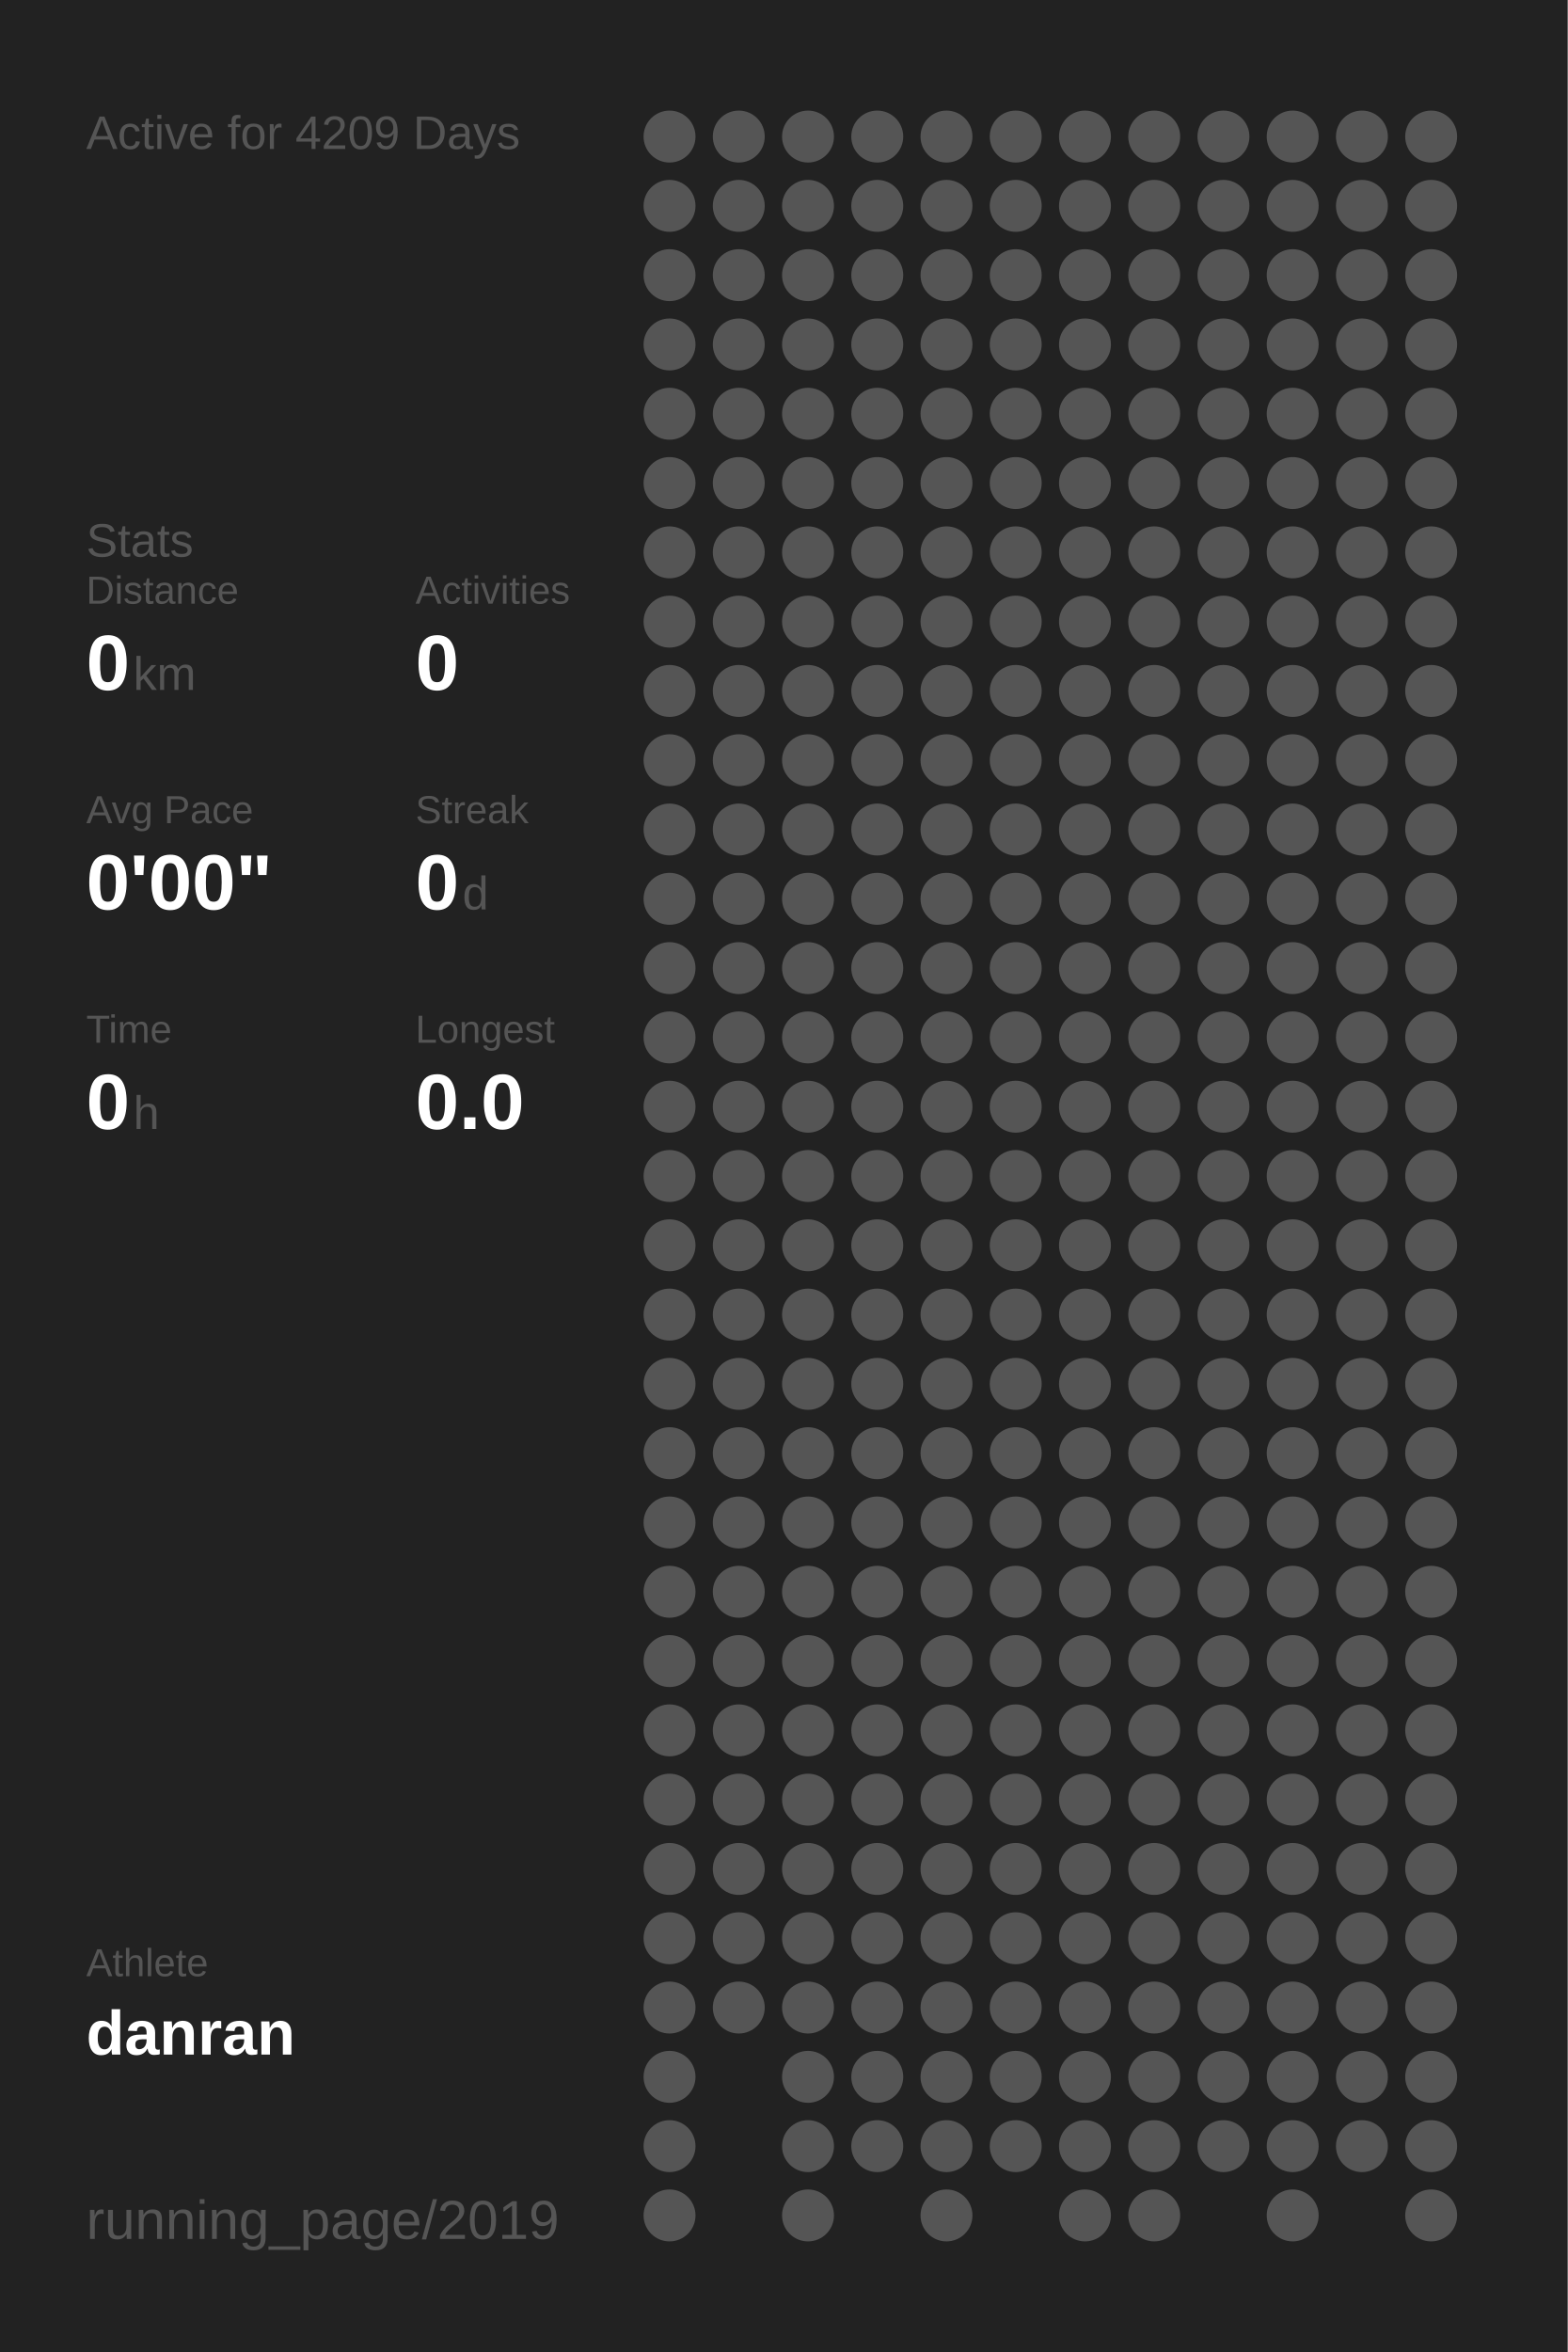
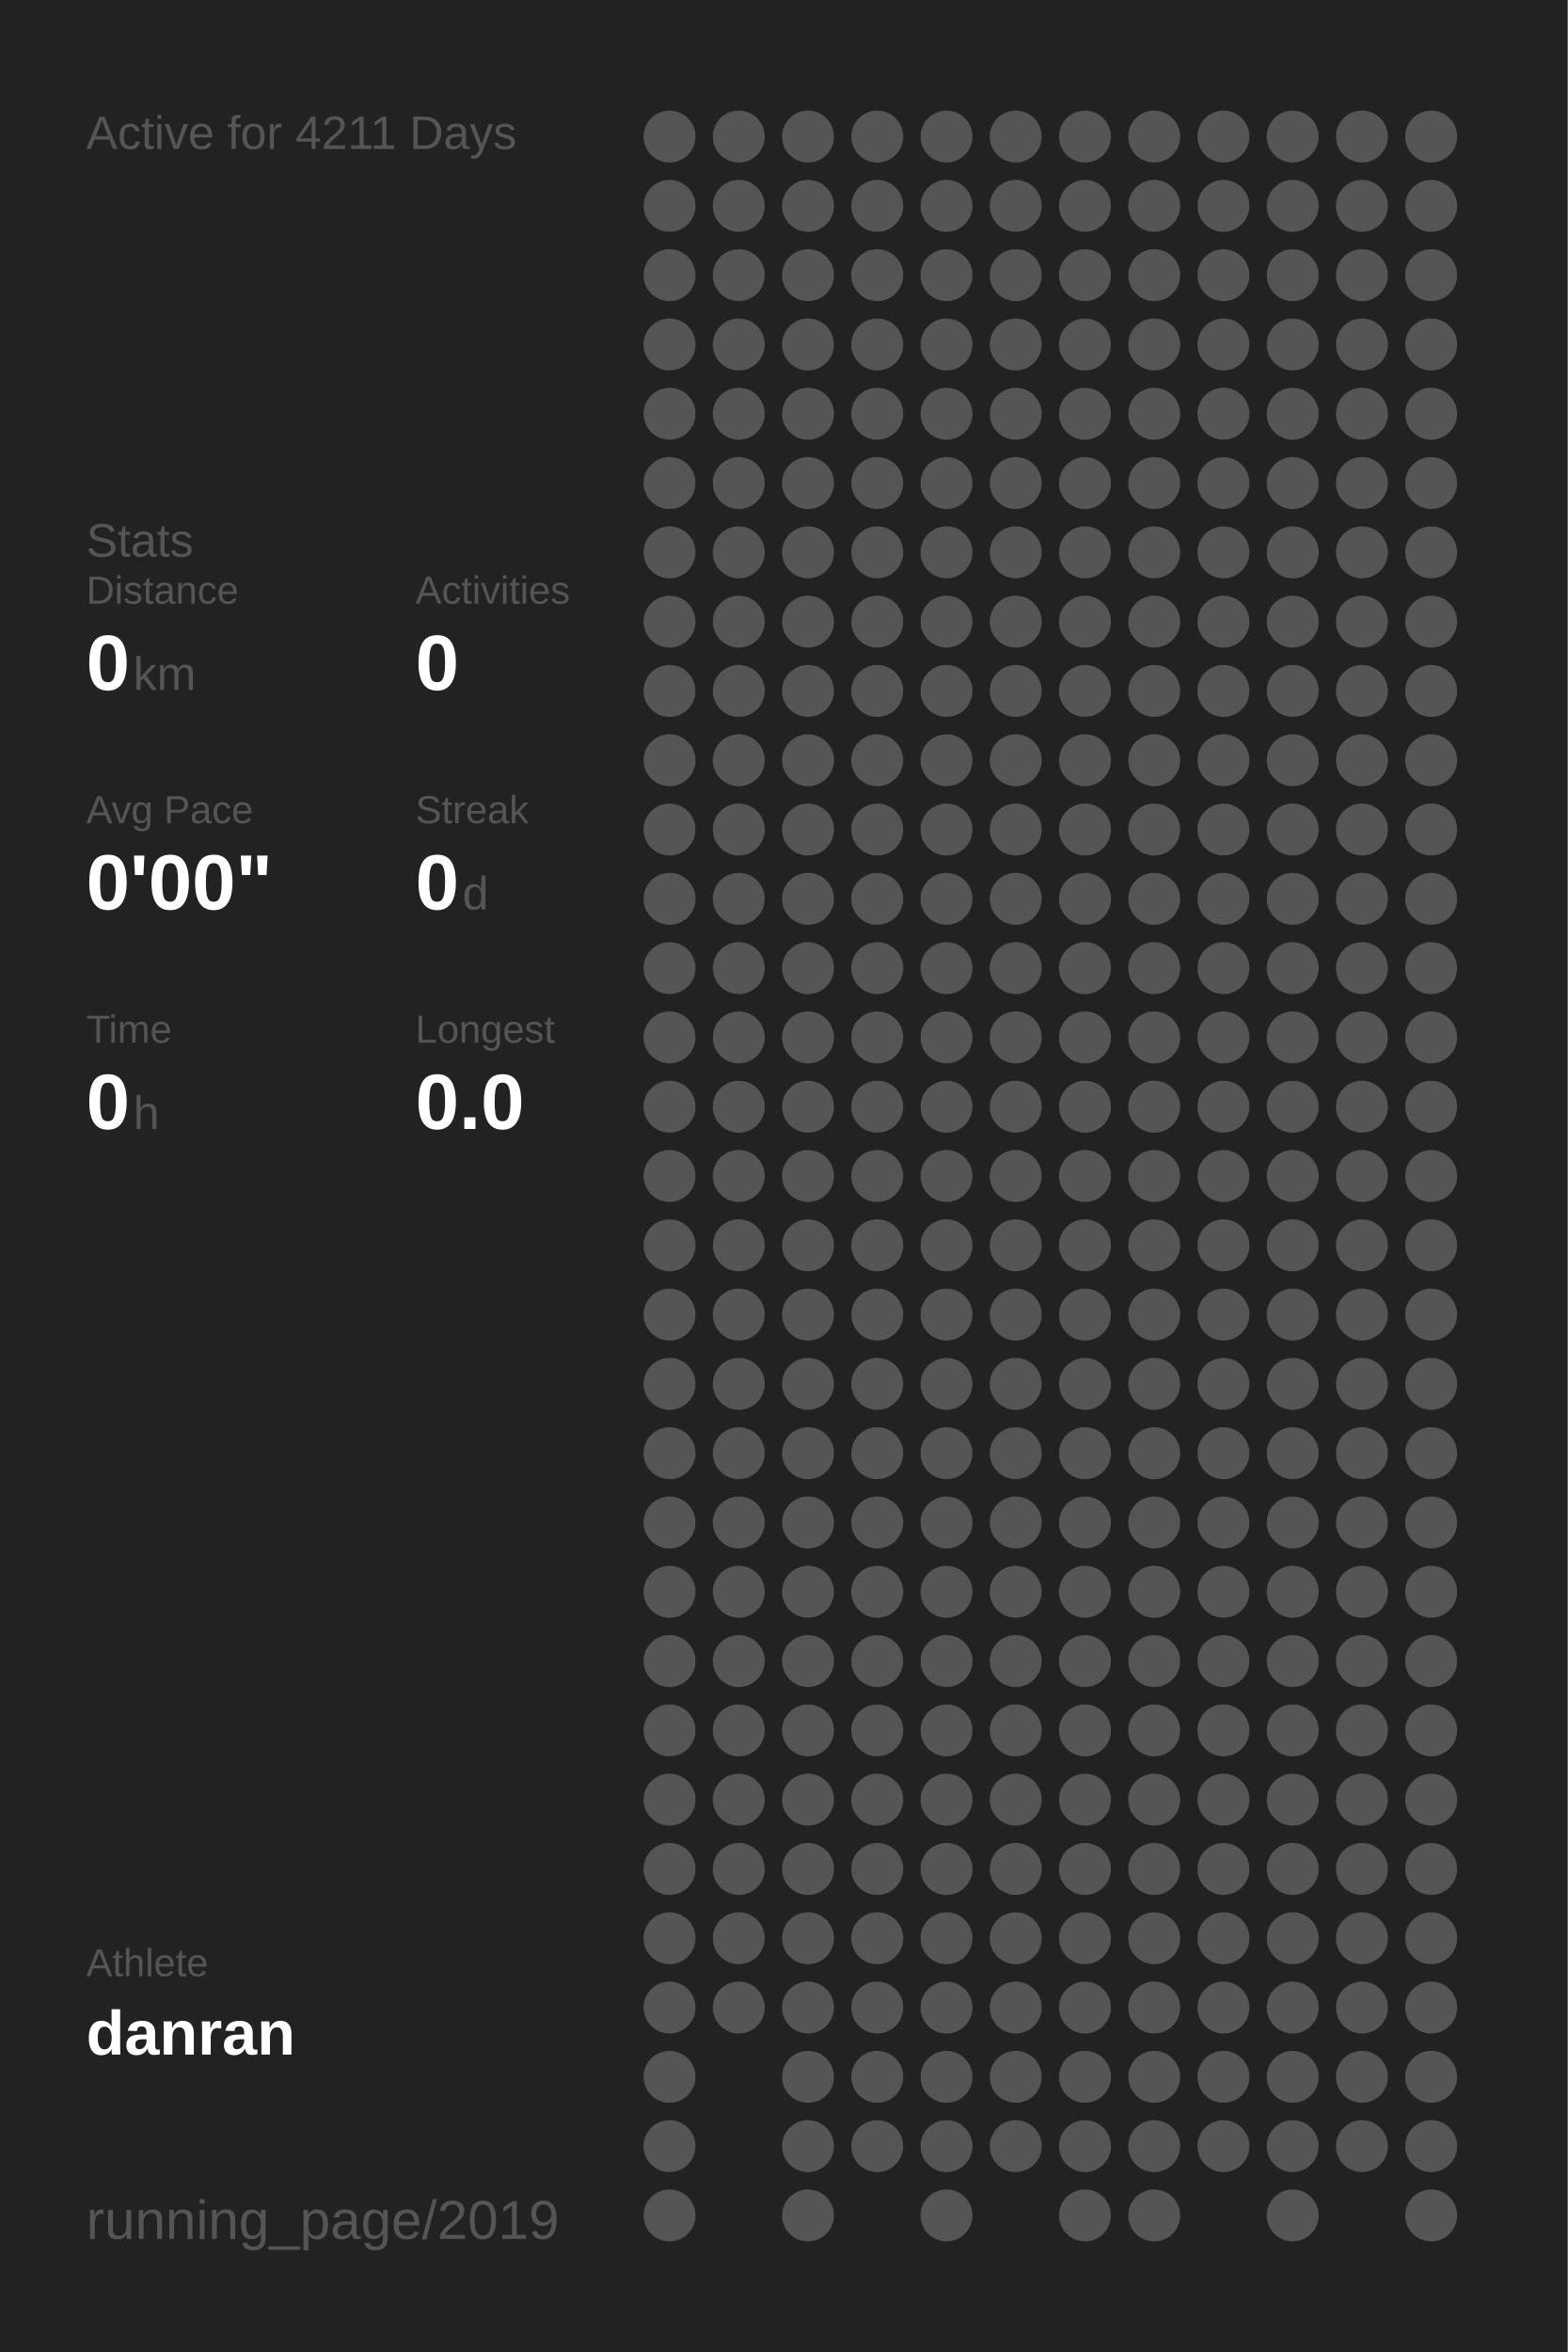
<svg xmlns="http://www.w3.org/2000/svg" baseProfile="full" height="300mm" version="1.1" viewBox="0,0,200,300" width="200mm">
  <defs />
  <rect fill="#222222" height="300" width="200" x="0" y="0" />
-   <text fill="#555555" style="font-size:6px; font-family:Arial;" x="11" y="19">Active for 4209 Days</text>
+   <text fill="#555555" style="font-size:6px; font-family:Arial;" x="11" y="19">Active for 4211 Days</text>
  <text fill="#555555" style="font-size:6px; font-family:Arial;" x="11" y="71">Stats</text>
  <text fill="#555555" style="font-size:5px; font-family:Arial;" x="11" y="77">Distance</text>
  <text fill="#FFFFFF" style="font-size:10px; font-family:Arial; font-weight:bold;" x="11" y="88">0</text>
  <text fill="#555555" style="font-size:6px; font-family:Arial;" x="17" y="88">km</text>
  <text fill="#555555" style="font-size:5px; font-family:Arial;" x="53" y="77">Activities</text>
  <text fill="#FFFFFF" style="font-size:10px; font-family:Arial; font-weight:bold;" x="53" y="88">0</text>
  <text fill="#555555" style="font-size:5px; font-family:Arial;" x="11" y="105">Avg Pace</text>
  <text fill="#FFFFFF" style="font-size:10px; font-family:Arial; font-weight:bold;" x="11" y="116">0'00"</text>
  <text fill="#555555" style="font-size:5px; font-family:Arial;" x="53" y="105">Streak</text>
  <text fill="#FFFFFF" style="font-size:10px; font-family:Arial; font-weight:bold;" x="53" y="116">0</text>
  <text fill="#555555" style="font-size:6px; font-family:Arial;" x="59" y="116">d</text>
  <text fill="#555555" style="font-size:5px; font-family:Arial;" x="11" y="133">Time</text>
  <text fill="#FFFFFF" style="font-size:10px; font-family:Arial; font-weight:bold;" x="11" y="144">0</text>
  <text fill="#555555" style="font-size:6px; font-family:Arial;" x="17" y="144">h</text>
  <text fill="#555555" style="font-size:5px; font-family:Arial;" x="53" y="133">Longest</text>
  <text fill="#FFFFFF" style="font-size:10px; font-family:Arial; font-weight:bold;" x="53" y="144">0.0</text>
  <text fill="#555555" style="font-size:5px; font-family:Arial;" x="11" y="252.065">Athlete</text>
  <text fill="#FFFFFF" style="font-size:8px; font-family:Arial; font-weight:bold;" x="11" y="262.065">danran</text>
  <text fill="#555555" style="font-size:7px; font-family:Arial;" x="11" y="285.581">running_page/2019</text>
  <circle cx="85.417" cy="17.419" fill="#555555" r="3.312" />
  <circle cx="85.417" cy="26.258" fill="#555555" r="3.312" />
  <circle cx="85.417" cy="35.097" fill="#555555" r="3.312" />
  <circle cx="85.417" cy="43.935" fill="#555555" r="3.312" />
  <circle cx="85.417" cy="52.774" fill="#555555" r="3.312" />
  <circle cx="85.417" cy="61.613" fill="#555555" r="3.312" />
  <circle cx="85.417" cy="70.452" fill="#555555" r="3.312" />
  <circle cx="85.417" cy="79.29" fill="#555555" r="3.312" />
  <circle cx="85.417" cy="88.129" fill="#555555" r="3.312" />
  <circle cx="85.417" cy="96.968" fill="#555555" r="3.312" />
  <circle cx="85.417" cy="105.806" fill="#555555" r="3.312" />
  <circle cx="85.417" cy="114.645" fill="#555555" r="3.312" />
  <circle cx="85.417" cy="123.484" fill="#555555" r="3.312" />
  <circle cx="85.417" cy="132.323" fill="#555555" r="3.312" />
  <circle cx="85.417" cy="141.161" fill="#555555" r="3.312" />
  <circle cx="85.417" cy="150" fill="#555555" r="3.312" />
  <circle cx="85.417" cy="158.839" fill="#555555" r="3.312" />
  <circle cx="85.417" cy="167.677" fill="#555555" r="3.312" />
  <circle cx="85.417" cy="176.516" fill="#555555" r="3.312" />
  <circle cx="85.417" cy="185.355" fill="#555555" r="3.312" />
  <circle cx="85.417" cy="194.194" fill="#555555" r="3.312" />
  <circle cx="85.417" cy="203.032" fill="#555555" r="3.312" />
  <circle cx="85.417" cy="211.871" fill="#555555" r="3.312" />
  <circle cx="85.417" cy="220.71" fill="#555555" r="3.312" />
  <circle cx="85.417" cy="229.548" fill="#555555" r="3.312" />
  <circle cx="85.417" cy="238.387" fill="#555555" r="3.312" />
  <circle cx="85.417" cy="247.226" fill="#555555" r="3.312" />
  <circle cx="85.417" cy="256.065" fill="#555555" r="3.312" />
  <circle cx="85.417" cy="264.903" fill="#555555" r="3.312" />
  <circle cx="85.417" cy="273.742" fill="#555555" r="3.312" />
  <circle cx="85.417" cy="282.581" fill="#555555" r="3.312" />
  <circle cx="94.25" cy="17.419" fill="#555555" r="3.312" />
  <circle cx="94.25" cy="26.258" fill="#555555" r="3.312" />
  <circle cx="94.25" cy="35.097" fill="#555555" r="3.312" />
  <circle cx="94.25" cy="43.935" fill="#555555" r="3.312" />
  <circle cx="94.25" cy="52.774" fill="#555555" r="3.312" />
  <circle cx="94.25" cy="61.613" fill="#555555" r="3.312" />
  <circle cx="94.25" cy="70.452" fill="#555555" r="3.312" />
  <circle cx="94.25" cy="79.29" fill="#555555" r="3.312" />
  <circle cx="94.25" cy="88.129" fill="#555555" r="3.312" />
  <circle cx="94.25" cy="96.968" fill="#555555" r="3.312" />
  <circle cx="94.25" cy="105.806" fill="#555555" r="3.312" />
  <circle cx="94.25" cy="114.645" fill="#555555" r="3.312" />
  <circle cx="94.25" cy="123.484" fill="#555555" r="3.312" />
  <circle cx="94.25" cy="132.323" fill="#555555" r="3.312" />
  <circle cx="94.25" cy="141.161" fill="#555555" r="3.312" />
  <circle cx="94.25" cy="150" fill="#555555" r="3.312" />
  <circle cx="94.25" cy="158.839" fill="#555555" r="3.312" />
  <circle cx="94.25" cy="167.677" fill="#555555" r="3.312" />
  <circle cx="94.25" cy="176.516" fill="#555555" r="3.312" />
  <circle cx="94.25" cy="185.355" fill="#555555" r="3.312" />
  <circle cx="94.25" cy="194.194" fill="#555555" r="3.312" />
  <circle cx="94.25" cy="203.032" fill="#555555" r="3.312" />
  <circle cx="94.25" cy="211.871" fill="#555555" r="3.312" />
  <circle cx="94.25" cy="220.71" fill="#555555" r="3.312" />
  <circle cx="94.25" cy="229.548" fill="#555555" r="3.312" />
  <circle cx="94.25" cy="238.387" fill="#555555" r="3.312" />
  <circle cx="94.25" cy="247.226" fill="#555555" r="3.312" />
  <circle cx="94.25" cy="256.065" fill="#555555" r="3.312" />
  <circle cx="103.083" cy="17.419" fill="#555555" r="3.312" />
  <circle cx="103.083" cy="26.258" fill="#555555" r="3.312" />
  <circle cx="103.083" cy="35.097" fill="#555555" r="3.312" />
  <circle cx="103.083" cy="43.935" fill="#555555" r="3.312" />
  <circle cx="103.083" cy="52.774" fill="#555555" r="3.312" />
  <circle cx="103.083" cy="61.613" fill="#555555" r="3.312" />
  <circle cx="103.083" cy="70.452" fill="#555555" r="3.312" />
  <circle cx="103.083" cy="79.29" fill="#555555" r="3.312" />
  <circle cx="103.083" cy="88.129" fill="#555555" r="3.312" />
  <circle cx="103.083" cy="96.968" fill="#555555" r="3.312" />
  <circle cx="103.083" cy="105.806" fill="#555555" r="3.312" />
  <circle cx="103.083" cy="114.645" fill="#555555" r="3.312" />
  <circle cx="103.083" cy="123.484" fill="#555555" r="3.312" />
  <circle cx="103.083" cy="132.323" fill="#555555" r="3.312" />
  <circle cx="103.083" cy="141.161" fill="#555555" r="3.312" />
  <circle cx="103.083" cy="150" fill="#555555" r="3.312" />
  <circle cx="103.083" cy="158.839" fill="#555555" r="3.312" />
  <circle cx="103.083" cy="167.677" fill="#555555" r="3.312" />
  <circle cx="103.083" cy="176.516" fill="#555555" r="3.312" />
  <circle cx="103.083" cy="185.355" fill="#555555" r="3.312" />
  <circle cx="103.083" cy="194.194" fill="#555555" r="3.312" />
  <circle cx="103.083" cy="203.032" fill="#555555" r="3.312" />
  <circle cx="103.083" cy="211.871" fill="#555555" r="3.312" />
  <circle cx="103.083" cy="220.71" fill="#555555" r="3.312" />
  <circle cx="103.083" cy="229.548" fill="#555555" r="3.312" />
  <circle cx="103.083" cy="238.387" fill="#555555" r="3.312" />
  <circle cx="103.083" cy="247.226" fill="#555555" r="3.312" />
  <circle cx="103.083" cy="256.065" fill="#555555" r="3.312" />
  <circle cx="103.083" cy="264.903" fill="#555555" r="3.312" />
  <circle cx="103.083" cy="273.742" fill="#555555" r="3.312" />
  <circle cx="103.083" cy="282.581" fill="#555555" r="3.312" />
  <circle cx="111.917" cy="17.419" fill="#555555" r="3.312" />
  <circle cx="111.917" cy="26.258" fill="#555555" r="3.312" />
  <circle cx="111.917" cy="35.097" fill="#555555" r="3.312" />
  <circle cx="111.917" cy="43.935" fill="#555555" r="3.312" />
  <circle cx="111.917" cy="52.774" fill="#555555" r="3.312" />
  <circle cx="111.917" cy="61.613" fill="#555555" r="3.312" />
  <circle cx="111.917" cy="70.452" fill="#555555" r="3.312" />
  <circle cx="111.917" cy="79.29" fill="#555555" r="3.312" />
  <circle cx="111.917" cy="88.129" fill="#555555" r="3.312" />
  <circle cx="111.917" cy="96.968" fill="#555555" r="3.312" />
  <circle cx="111.917" cy="105.806" fill="#555555" r="3.312" />
  <circle cx="111.917" cy="114.645" fill="#555555" r="3.312" />
  <circle cx="111.917" cy="123.484" fill="#555555" r="3.312" />
  <circle cx="111.917" cy="132.323" fill="#555555" r="3.312" />
  <circle cx="111.917" cy="141.161" fill="#555555" r="3.312" />
  <circle cx="111.917" cy="150" fill="#555555" r="3.312" />
  <circle cx="111.917" cy="158.839" fill="#555555" r="3.312" />
  <circle cx="111.917" cy="167.677" fill="#555555" r="3.312" />
  <circle cx="111.917" cy="176.516" fill="#555555" r="3.312" />
  <circle cx="111.917" cy="185.355" fill="#555555" r="3.312" />
  <circle cx="111.917" cy="194.194" fill="#555555" r="3.312" />
  <circle cx="111.917" cy="203.032" fill="#555555" r="3.312" />
  <circle cx="111.917" cy="211.871" fill="#555555" r="3.312" />
  <circle cx="111.917" cy="220.71" fill="#555555" r="3.312" />
  <circle cx="111.917" cy="229.548" fill="#555555" r="3.312" />
  <circle cx="111.917" cy="238.387" fill="#555555" r="3.312" />
  <circle cx="111.917" cy="247.226" fill="#555555" r="3.312" />
  <circle cx="111.917" cy="256.065" fill="#555555" r="3.312" />
  <circle cx="111.917" cy="264.903" fill="#555555" r="3.312" />
  <circle cx="111.917" cy="273.742" fill="#555555" r="3.312" />
  <circle cx="120.75" cy="17.419" fill="#555555" r="3.312" />
  <circle cx="120.75" cy="26.258" fill="#555555" r="3.312" />
  <circle cx="120.75" cy="35.097" fill="#555555" r="3.312" />
  <circle cx="120.75" cy="43.935" fill="#555555" r="3.312" />
  <circle cx="120.75" cy="52.774" fill="#555555" r="3.312" />
  <circle cx="120.75" cy="61.613" fill="#555555" r="3.312" />
  <circle cx="120.75" cy="70.452" fill="#555555" r="3.312" />
  <circle cx="120.75" cy="79.29" fill="#555555" r="3.312" />
  <circle cx="120.75" cy="88.129" fill="#555555" r="3.312" />
  <circle cx="120.75" cy="96.968" fill="#555555" r="3.312" />
  <circle cx="120.75" cy="105.806" fill="#555555" r="3.312" />
  <circle cx="120.75" cy="114.645" fill="#555555" r="3.312" />
  <circle cx="120.75" cy="123.484" fill="#555555" r="3.312" />
  <circle cx="120.75" cy="132.323" fill="#555555" r="3.312" />
  <circle cx="120.75" cy="141.161" fill="#555555" r="3.312" />
  <circle cx="120.75" cy="150" fill="#555555" r="3.312" />
  <circle cx="120.75" cy="158.839" fill="#555555" r="3.312" />
  <circle cx="120.75" cy="167.677" fill="#555555" r="3.312" />
  <circle cx="120.75" cy="176.516" fill="#555555" r="3.312" />
  <circle cx="120.75" cy="185.355" fill="#555555" r="3.312" />
  <circle cx="120.75" cy="194.194" fill="#555555" r="3.312" />
  <circle cx="120.75" cy="203.032" fill="#555555" r="3.312" />
  <circle cx="120.75" cy="211.871" fill="#555555" r="3.312" />
  <circle cx="120.75" cy="220.71" fill="#555555" r="3.312" />
  <circle cx="120.75" cy="229.548" fill="#555555" r="3.312" />
  <circle cx="120.75" cy="238.387" fill="#555555" r="3.312" />
  <circle cx="120.75" cy="247.226" fill="#555555" r="3.312" />
  <circle cx="120.75" cy="256.065" fill="#555555" r="3.312" />
  <circle cx="120.75" cy="264.903" fill="#555555" r="3.312" />
  <circle cx="120.75" cy="273.742" fill="#555555" r="3.312" />
  <circle cx="120.75" cy="282.581" fill="#555555" r="3.312" />
  <circle cx="129.583" cy="17.419" fill="#555555" r="3.312" />
  <circle cx="129.583" cy="26.258" fill="#555555" r="3.312" />
  <circle cx="129.583" cy="35.097" fill="#555555" r="3.312" />
  <circle cx="129.583" cy="43.935" fill="#555555" r="3.312" />
  <circle cx="129.583" cy="52.774" fill="#555555" r="3.312" />
  <circle cx="129.583" cy="61.613" fill="#555555" r="3.312" />
  <circle cx="129.583" cy="70.452" fill="#555555" r="3.312" />
  <circle cx="129.583" cy="79.29" fill="#555555" r="3.312" />
  <circle cx="129.583" cy="88.129" fill="#555555" r="3.312" />
  <circle cx="129.583" cy="96.968" fill="#555555" r="3.312" />
  <circle cx="129.583" cy="105.806" fill="#555555" r="3.312" />
  <circle cx="129.583" cy="114.645" fill="#555555" r="3.312" />
  <circle cx="129.583" cy="123.484" fill="#555555" r="3.312" />
  <circle cx="129.583" cy="132.323" fill="#555555" r="3.312" />
  <circle cx="129.583" cy="141.161" fill="#555555" r="3.312" />
  <circle cx="129.583" cy="150" fill="#555555" r="3.312" />
  <circle cx="129.583" cy="158.839" fill="#555555" r="3.312" />
  <circle cx="129.583" cy="167.677" fill="#555555" r="3.312" />
  <circle cx="129.583" cy="176.516" fill="#555555" r="3.312" />
  <circle cx="129.583" cy="185.355" fill="#555555" r="3.312" />
  <circle cx="129.583" cy="194.194" fill="#555555" r="3.312" />
  <circle cx="129.583" cy="203.032" fill="#555555" r="3.312" />
  <circle cx="129.583" cy="211.871" fill="#555555" r="3.312" />
  <circle cx="129.583" cy="220.71" fill="#555555" r="3.312" />
  <circle cx="129.583" cy="229.548" fill="#555555" r="3.312" />
  <circle cx="129.583" cy="238.387" fill="#555555" r="3.312" />
  <circle cx="129.583" cy="247.226" fill="#555555" r="3.312" />
  <circle cx="129.583" cy="256.065" fill="#555555" r="3.312" />
  <circle cx="129.583" cy="264.903" fill="#555555" r="3.312" />
  <circle cx="129.583" cy="273.742" fill="#555555" r="3.312" />
  <circle cx="138.417" cy="17.419" fill="#555555" r="3.312" />
  <circle cx="138.417" cy="26.258" fill="#555555" r="3.312" />
  <circle cx="138.417" cy="35.097" fill="#555555" r="3.312" />
  <circle cx="138.417" cy="43.935" fill="#555555" r="3.312" />
  <circle cx="138.417" cy="52.774" fill="#555555" r="3.312" />
  <circle cx="138.417" cy="61.613" fill="#555555" r="3.312" />
  <circle cx="138.417" cy="70.452" fill="#555555" r="3.312" />
  <circle cx="138.417" cy="79.29" fill="#555555" r="3.312" />
  <circle cx="138.417" cy="88.129" fill="#555555" r="3.312" />
  <circle cx="138.417" cy="96.968" fill="#555555" r="3.312" />
  <circle cx="138.417" cy="105.806" fill="#555555" r="3.312" />
  <circle cx="138.417" cy="114.645" fill="#555555" r="3.312" />
  <circle cx="138.417" cy="123.484" fill="#555555" r="3.312" />
  <circle cx="138.417" cy="132.323" fill="#555555" r="3.312" />
  <circle cx="138.417" cy="141.161" fill="#555555" r="3.312" />
  <circle cx="138.417" cy="150" fill="#555555" r="3.312" />
  <circle cx="138.417" cy="158.839" fill="#555555" r="3.312" />
  <circle cx="138.417" cy="167.677" fill="#555555" r="3.312" />
  <circle cx="138.417" cy="176.516" fill="#555555" r="3.312" />
  <circle cx="138.417" cy="185.355" fill="#555555" r="3.312" />
  <circle cx="138.417" cy="194.194" fill="#555555" r="3.312" />
  <circle cx="138.417" cy="203.032" fill="#555555" r="3.312" />
  <circle cx="138.417" cy="211.871" fill="#555555" r="3.312" />
  <circle cx="138.417" cy="220.71" fill="#555555" r="3.312" />
  <circle cx="138.417" cy="229.548" fill="#555555" r="3.312" />
  <circle cx="138.417" cy="238.387" fill="#555555" r="3.312" />
  <circle cx="138.417" cy="247.226" fill="#555555" r="3.312" />
  <circle cx="138.417" cy="256.065" fill="#555555" r="3.312" />
  <circle cx="138.417" cy="264.903" fill="#555555" r="3.312" />
  <circle cx="138.417" cy="273.742" fill="#555555" r="3.312" />
  <circle cx="138.417" cy="282.581" fill="#555555" r="3.312" />
  <circle cx="147.25" cy="17.419" fill="#555555" r="3.312" />
  <circle cx="147.25" cy="26.258" fill="#555555" r="3.312" />
  <circle cx="147.25" cy="35.097" fill="#555555" r="3.312" />
  <circle cx="147.25" cy="43.935" fill="#555555" r="3.312" />
  <circle cx="147.25" cy="52.774" fill="#555555" r="3.312" />
  <circle cx="147.25" cy="61.613" fill="#555555" r="3.312" />
  <circle cx="147.25" cy="70.452" fill="#555555" r="3.312" />
  <circle cx="147.25" cy="79.29" fill="#555555" r="3.312" />
  <circle cx="147.25" cy="88.129" fill="#555555" r="3.312" />
  <circle cx="147.25" cy="96.968" fill="#555555" r="3.312" />
  <circle cx="147.25" cy="105.806" fill="#555555" r="3.312" />
  <circle cx="147.25" cy="114.645" fill="#555555" r="3.312" />
  <circle cx="147.25" cy="123.484" fill="#555555" r="3.312" />
  <circle cx="147.25" cy="132.323" fill="#555555" r="3.312" />
  <circle cx="147.25" cy="141.161" fill="#555555" r="3.312" />
  <circle cx="147.25" cy="150" fill="#555555" r="3.312" />
  <circle cx="147.25" cy="158.839" fill="#555555" r="3.312" />
  <circle cx="147.25" cy="167.677" fill="#555555" r="3.312" />
  <circle cx="147.25" cy="176.516" fill="#555555" r="3.312" />
  <circle cx="147.25" cy="185.355" fill="#555555" r="3.312" />
  <circle cx="147.25" cy="194.194" fill="#555555" r="3.312" />
  <circle cx="147.25" cy="203.032" fill="#555555" r="3.312" />
  <circle cx="147.25" cy="211.871" fill="#555555" r="3.312" />
  <circle cx="147.25" cy="220.71" fill="#555555" r="3.312" />
  <circle cx="147.25" cy="229.548" fill="#555555" r="3.312" />
  <circle cx="147.25" cy="238.387" fill="#555555" r="3.312" />
  <circle cx="147.25" cy="247.226" fill="#555555" r="3.312" />
  <circle cx="147.25" cy="256.065" fill="#555555" r="3.312" />
  <circle cx="147.25" cy="264.903" fill="#555555" r="3.312" />
  <circle cx="147.25" cy="273.742" fill="#555555" r="3.312" />
  <circle cx="147.25" cy="282.581" fill="#555555" r="3.312" />
  <circle cx="156.083" cy="17.419" fill="#555555" r="3.312" />
  <circle cx="156.083" cy="26.258" fill="#555555" r="3.312" />
  <circle cx="156.083" cy="35.097" fill="#555555" r="3.312" />
  <circle cx="156.083" cy="43.935" fill="#555555" r="3.312" />
  <circle cx="156.083" cy="52.774" fill="#555555" r="3.312" />
  <circle cx="156.083" cy="61.613" fill="#555555" r="3.312" />
  <circle cx="156.083" cy="70.452" fill="#555555" r="3.312" />
  <circle cx="156.083" cy="79.29" fill="#555555" r="3.312" />
  <circle cx="156.083" cy="88.129" fill="#555555" r="3.312" />
  <circle cx="156.083" cy="96.968" fill="#555555" r="3.312" />
  <circle cx="156.083" cy="105.806" fill="#555555" r="3.312" />
  <circle cx="156.083" cy="114.645" fill="#555555" r="3.312" />
  <circle cx="156.083" cy="123.484" fill="#555555" r="3.312" />
  <circle cx="156.083" cy="132.323" fill="#555555" r="3.312" />
  <circle cx="156.083" cy="141.161" fill="#555555" r="3.312" />
  <circle cx="156.083" cy="150" fill="#555555" r="3.312" />
  <circle cx="156.083" cy="158.839" fill="#555555" r="3.312" />
  <circle cx="156.083" cy="167.677" fill="#555555" r="3.312" />
  <circle cx="156.083" cy="176.516" fill="#555555" r="3.312" />
  <circle cx="156.083" cy="185.355" fill="#555555" r="3.312" />
  <circle cx="156.083" cy="194.194" fill="#555555" r="3.312" />
  <circle cx="156.083" cy="203.032" fill="#555555" r="3.312" />
  <circle cx="156.083" cy="211.871" fill="#555555" r="3.312" />
  <circle cx="156.083" cy="220.71" fill="#555555" r="3.312" />
  <circle cx="156.083" cy="229.548" fill="#555555" r="3.312" />
  <circle cx="156.083" cy="238.387" fill="#555555" r="3.312" />
  <circle cx="156.083" cy="247.226" fill="#555555" r="3.312" />
  <circle cx="156.083" cy="256.065" fill="#555555" r="3.312" />
  <circle cx="156.083" cy="264.903" fill="#555555" r="3.312" />
  <circle cx="156.083" cy="273.742" fill="#555555" r="3.312" />
  <circle cx="164.917" cy="17.419" fill="#555555" r="3.312" />
  <circle cx="164.917" cy="26.258" fill="#555555" r="3.312" />
  <circle cx="164.917" cy="35.097" fill="#555555" r="3.312" />
  <circle cx="164.917" cy="43.935" fill="#555555" r="3.312" />
  <circle cx="164.917" cy="52.774" fill="#555555" r="3.312" />
  <circle cx="164.917" cy="61.613" fill="#555555" r="3.312" />
  <circle cx="164.917" cy="70.452" fill="#555555" r="3.312" />
  <circle cx="164.917" cy="79.29" fill="#555555" r="3.312" />
  <circle cx="164.917" cy="88.129" fill="#555555" r="3.312" />
  <circle cx="164.917" cy="96.968" fill="#555555" r="3.312" />
  <circle cx="164.917" cy="105.806" fill="#555555" r="3.312" />
  <circle cx="164.917" cy="114.645" fill="#555555" r="3.312" />
  <circle cx="164.917" cy="123.484" fill="#555555" r="3.312" />
  <circle cx="164.917" cy="132.323" fill="#555555" r="3.312" />
  <circle cx="164.917" cy="141.161" fill="#555555" r="3.312" />
  <circle cx="164.917" cy="150" fill="#555555" r="3.312" />
  <circle cx="164.917" cy="158.839" fill="#555555" r="3.312" />
  <circle cx="164.917" cy="167.677" fill="#555555" r="3.312" />
  <circle cx="164.917" cy="176.516" fill="#555555" r="3.312" />
  <circle cx="164.917" cy="185.355" fill="#555555" r="3.312" />
  <circle cx="164.917" cy="194.194" fill="#555555" r="3.312" />
  <circle cx="164.917" cy="203.032" fill="#555555" r="3.312" />
  <circle cx="164.917" cy="211.871" fill="#555555" r="3.312" />
  <circle cx="164.917" cy="220.71" fill="#555555" r="3.312" />
  <circle cx="164.917" cy="229.548" fill="#555555" r="3.312" />
  <circle cx="164.917" cy="238.387" fill="#555555" r="3.312" />
  <circle cx="164.917" cy="247.226" fill="#555555" r="3.312" />
  <circle cx="164.917" cy="256.065" fill="#555555" r="3.312" />
  <circle cx="164.917" cy="264.903" fill="#555555" r="3.312" />
  <circle cx="164.917" cy="273.742" fill="#555555" r="3.312" />
  <circle cx="164.917" cy="282.581" fill="#555555" r="3.312" />
  <circle cx="173.75" cy="17.419" fill="#555555" r="3.312" />
  <circle cx="173.75" cy="26.258" fill="#555555" r="3.312" />
  <circle cx="173.75" cy="35.097" fill="#555555" r="3.312" />
  <circle cx="173.75" cy="43.935" fill="#555555" r="3.312" />
  <circle cx="173.75" cy="52.774" fill="#555555" r="3.312" />
  <circle cx="173.75" cy="61.613" fill="#555555" r="3.312" />
  <circle cx="173.75" cy="70.452" fill="#555555" r="3.312" />
  <circle cx="173.75" cy="79.29" fill="#555555" r="3.312" />
  <circle cx="173.75" cy="88.129" fill="#555555" r="3.312" />
  <circle cx="173.75" cy="96.968" fill="#555555" r="3.312" />
  <circle cx="173.75" cy="105.806" fill="#555555" r="3.312" />
  <circle cx="173.75" cy="114.645" fill="#555555" r="3.312" />
  <circle cx="173.75" cy="123.484" fill="#555555" r="3.312" />
  <circle cx="173.75" cy="132.323" fill="#555555" r="3.312" />
  <circle cx="173.75" cy="141.161" fill="#555555" r="3.312" />
  <circle cx="173.75" cy="150" fill="#555555" r="3.312" />
  <circle cx="173.75" cy="158.839" fill="#555555" r="3.312" />
  <circle cx="173.75" cy="167.677" fill="#555555" r="3.312" />
  <circle cx="173.75" cy="176.516" fill="#555555" r="3.312" />
  <circle cx="173.75" cy="185.355" fill="#555555" r="3.312" />
  <circle cx="173.75" cy="194.194" fill="#555555" r="3.312" />
  <circle cx="173.75" cy="203.032" fill="#555555" r="3.312" />
  <circle cx="173.75" cy="211.871" fill="#555555" r="3.312" />
  <circle cx="173.75" cy="220.71" fill="#555555" r="3.312" />
  <circle cx="173.75" cy="229.548" fill="#555555" r="3.312" />
  <circle cx="173.75" cy="238.387" fill="#555555" r="3.312" />
  <circle cx="173.75" cy="247.226" fill="#555555" r="3.312" />
  <circle cx="173.75" cy="256.065" fill="#555555" r="3.312" />
  <circle cx="173.75" cy="264.903" fill="#555555" r="3.312" />
  <circle cx="173.75" cy="273.742" fill="#555555" r="3.312" />
  <circle cx="182.583" cy="17.419" fill="#555555" r="3.312" />
  <circle cx="182.583" cy="26.258" fill="#555555" r="3.312" />
  <circle cx="182.583" cy="35.097" fill="#555555" r="3.312" />
  <circle cx="182.583" cy="43.935" fill="#555555" r="3.312" />
  <circle cx="182.583" cy="52.774" fill="#555555" r="3.312" />
  <circle cx="182.583" cy="61.613" fill="#555555" r="3.312" />
  <circle cx="182.583" cy="70.452" fill="#555555" r="3.312" />
  <circle cx="182.583" cy="79.29" fill="#555555" r="3.312" />
  <circle cx="182.583" cy="88.129" fill="#555555" r="3.312" />
  <circle cx="182.583" cy="96.968" fill="#555555" r="3.312" />
  <circle cx="182.583" cy="105.806" fill="#555555" r="3.312" />
  <circle cx="182.583" cy="114.645" fill="#555555" r="3.312" />
  <circle cx="182.583" cy="123.484" fill="#555555" r="3.312" />
  <circle cx="182.583" cy="132.323" fill="#555555" r="3.312" />
  <circle cx="182.583" cy="141.161" fill="#555555" r="3.312" />
  <circle cx="182.583" cy="150" fill="#555555" r="3.312" />
  <circle cx="182.583" cy="158.839" fill="#555555" r="3.312" />
  <circle cx="182.583" cy="167.677" fill="#555555" r="3.312" />
  <circle cx="182.583" cy="176.516" fill="#555555" r="3.312" />
  <circle cx="182.583" cy="185.355" fill="#555555" r="3.312" />
  <circle cx="182.583" cy="194.194" fill="#555555" r="3.312" />
  <circle cx="182.583" cy="203.032" fill="#555555" r="3.312" />
  <circle cx="182.583" cy="211.871" fill="#555555" r="3.312" />
  <circle cx="182.583" cy="220.71" fill="#555555" r="3.312" />
  <circle cx="182.583" cy="229.548" fill="#555555" r="3.312" />
  <circle cx="182.583" cy="238.387" fill="#555555" r="3.312" />
  <circle cx="182.583" cy="247.226" fill="#555555" r="3.312" />
  <circle cx="182.583" cy="256.065" fill="#555555" r="3.312" />
  <circle cx="182.583" cy="264.903" fill="#555555" r="3.312" />
  <circle cx="182.583" cy="273.742" fill="#555555" r="3.312" />
  <circle cx="182.583" cy="282.581" fill="#555555" r="3.312" />
</svg>
